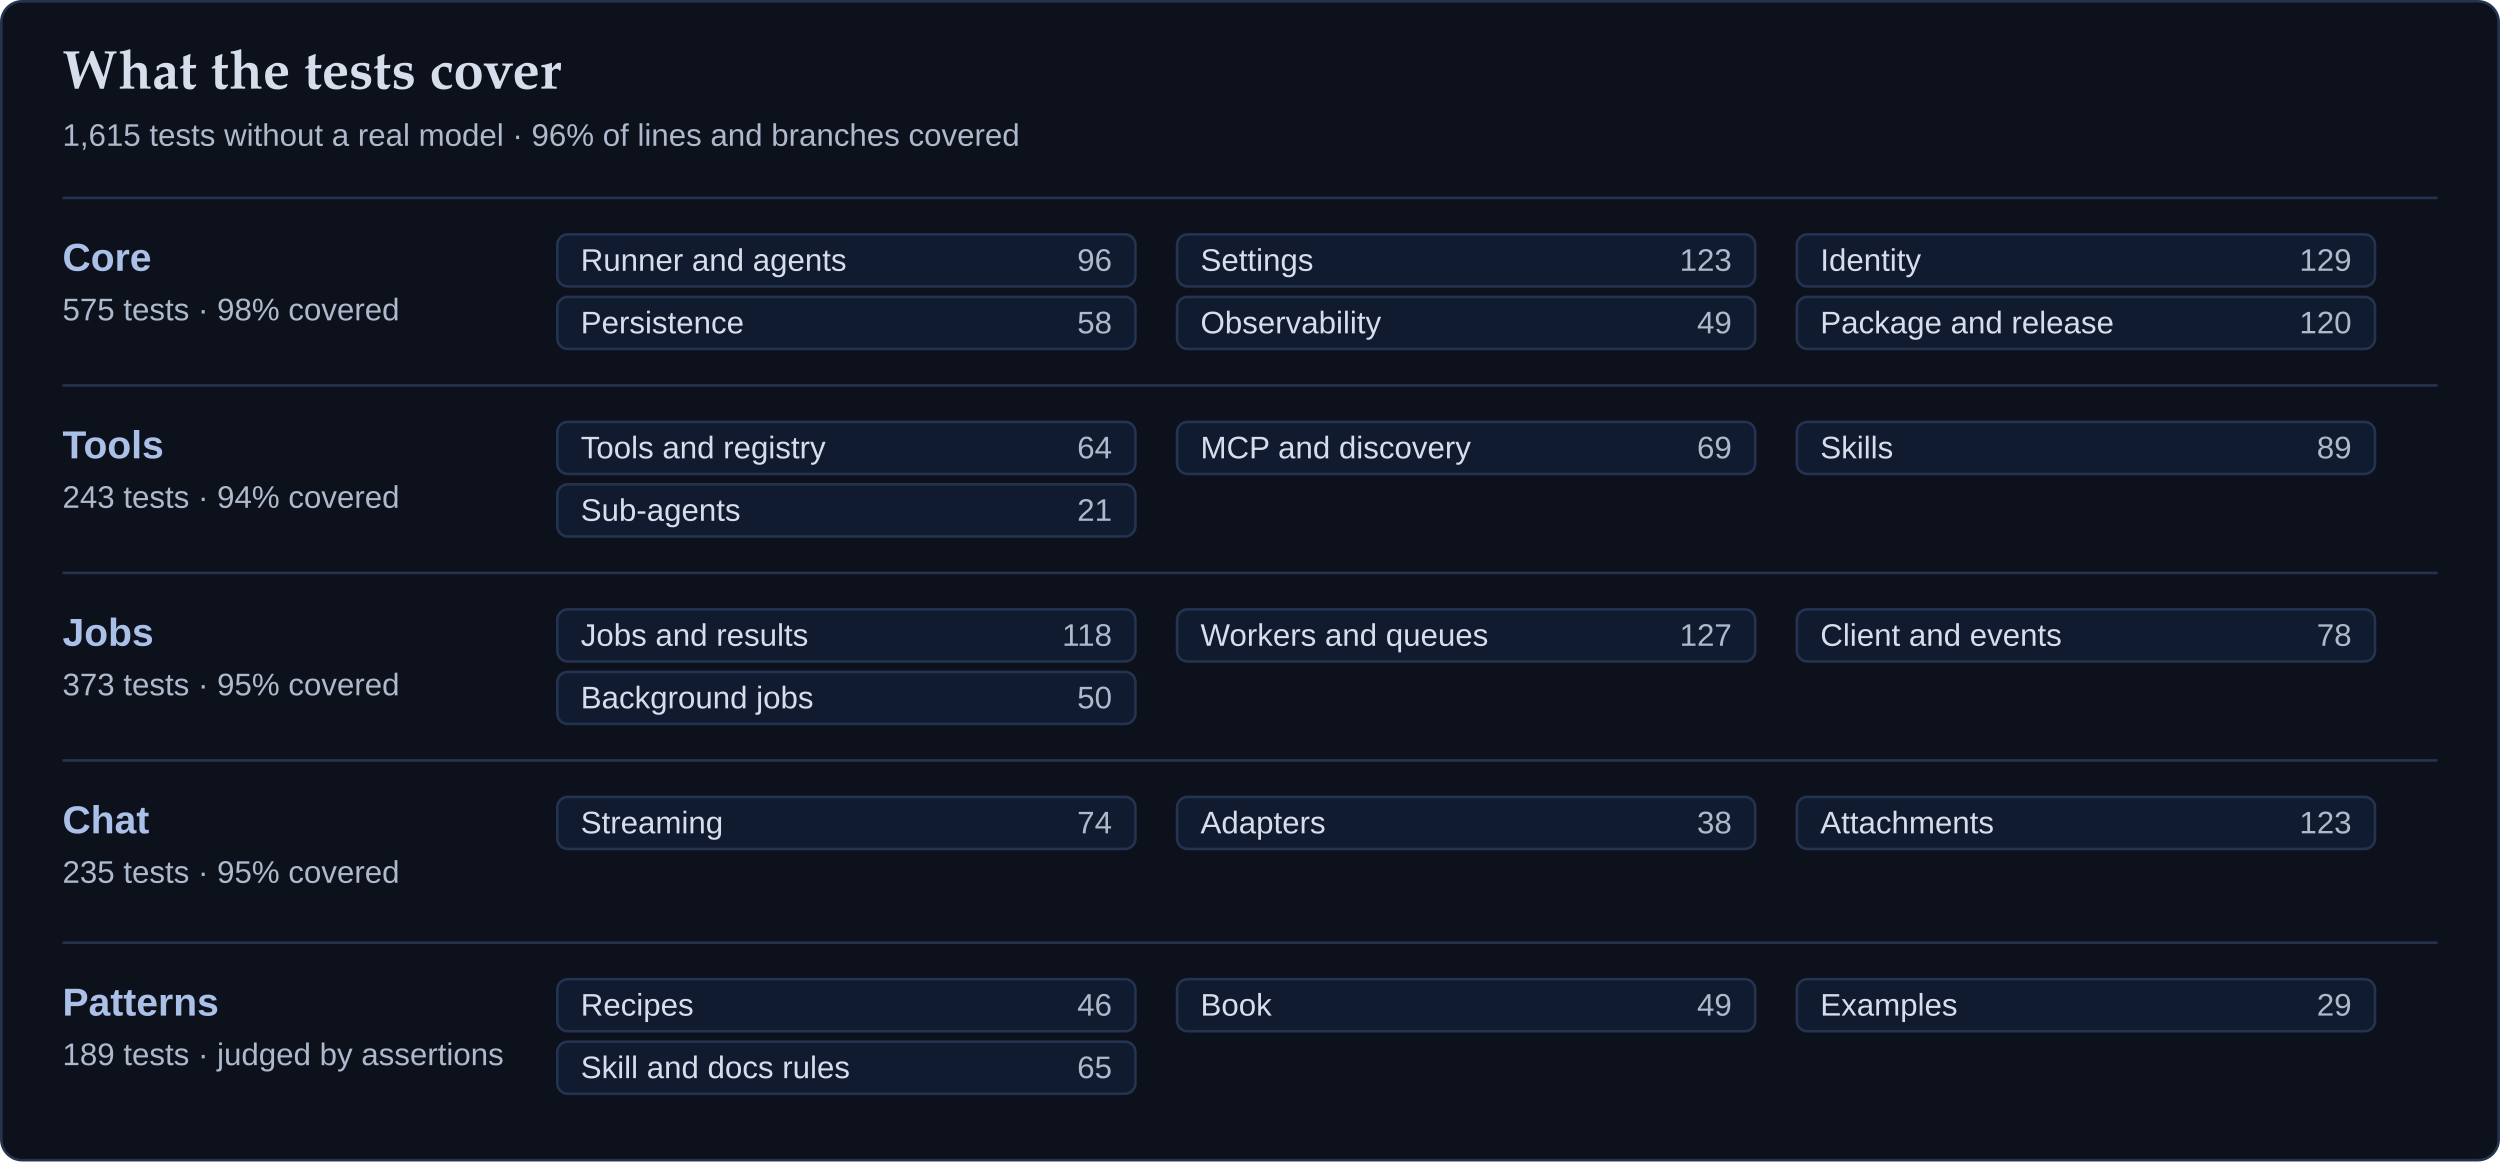
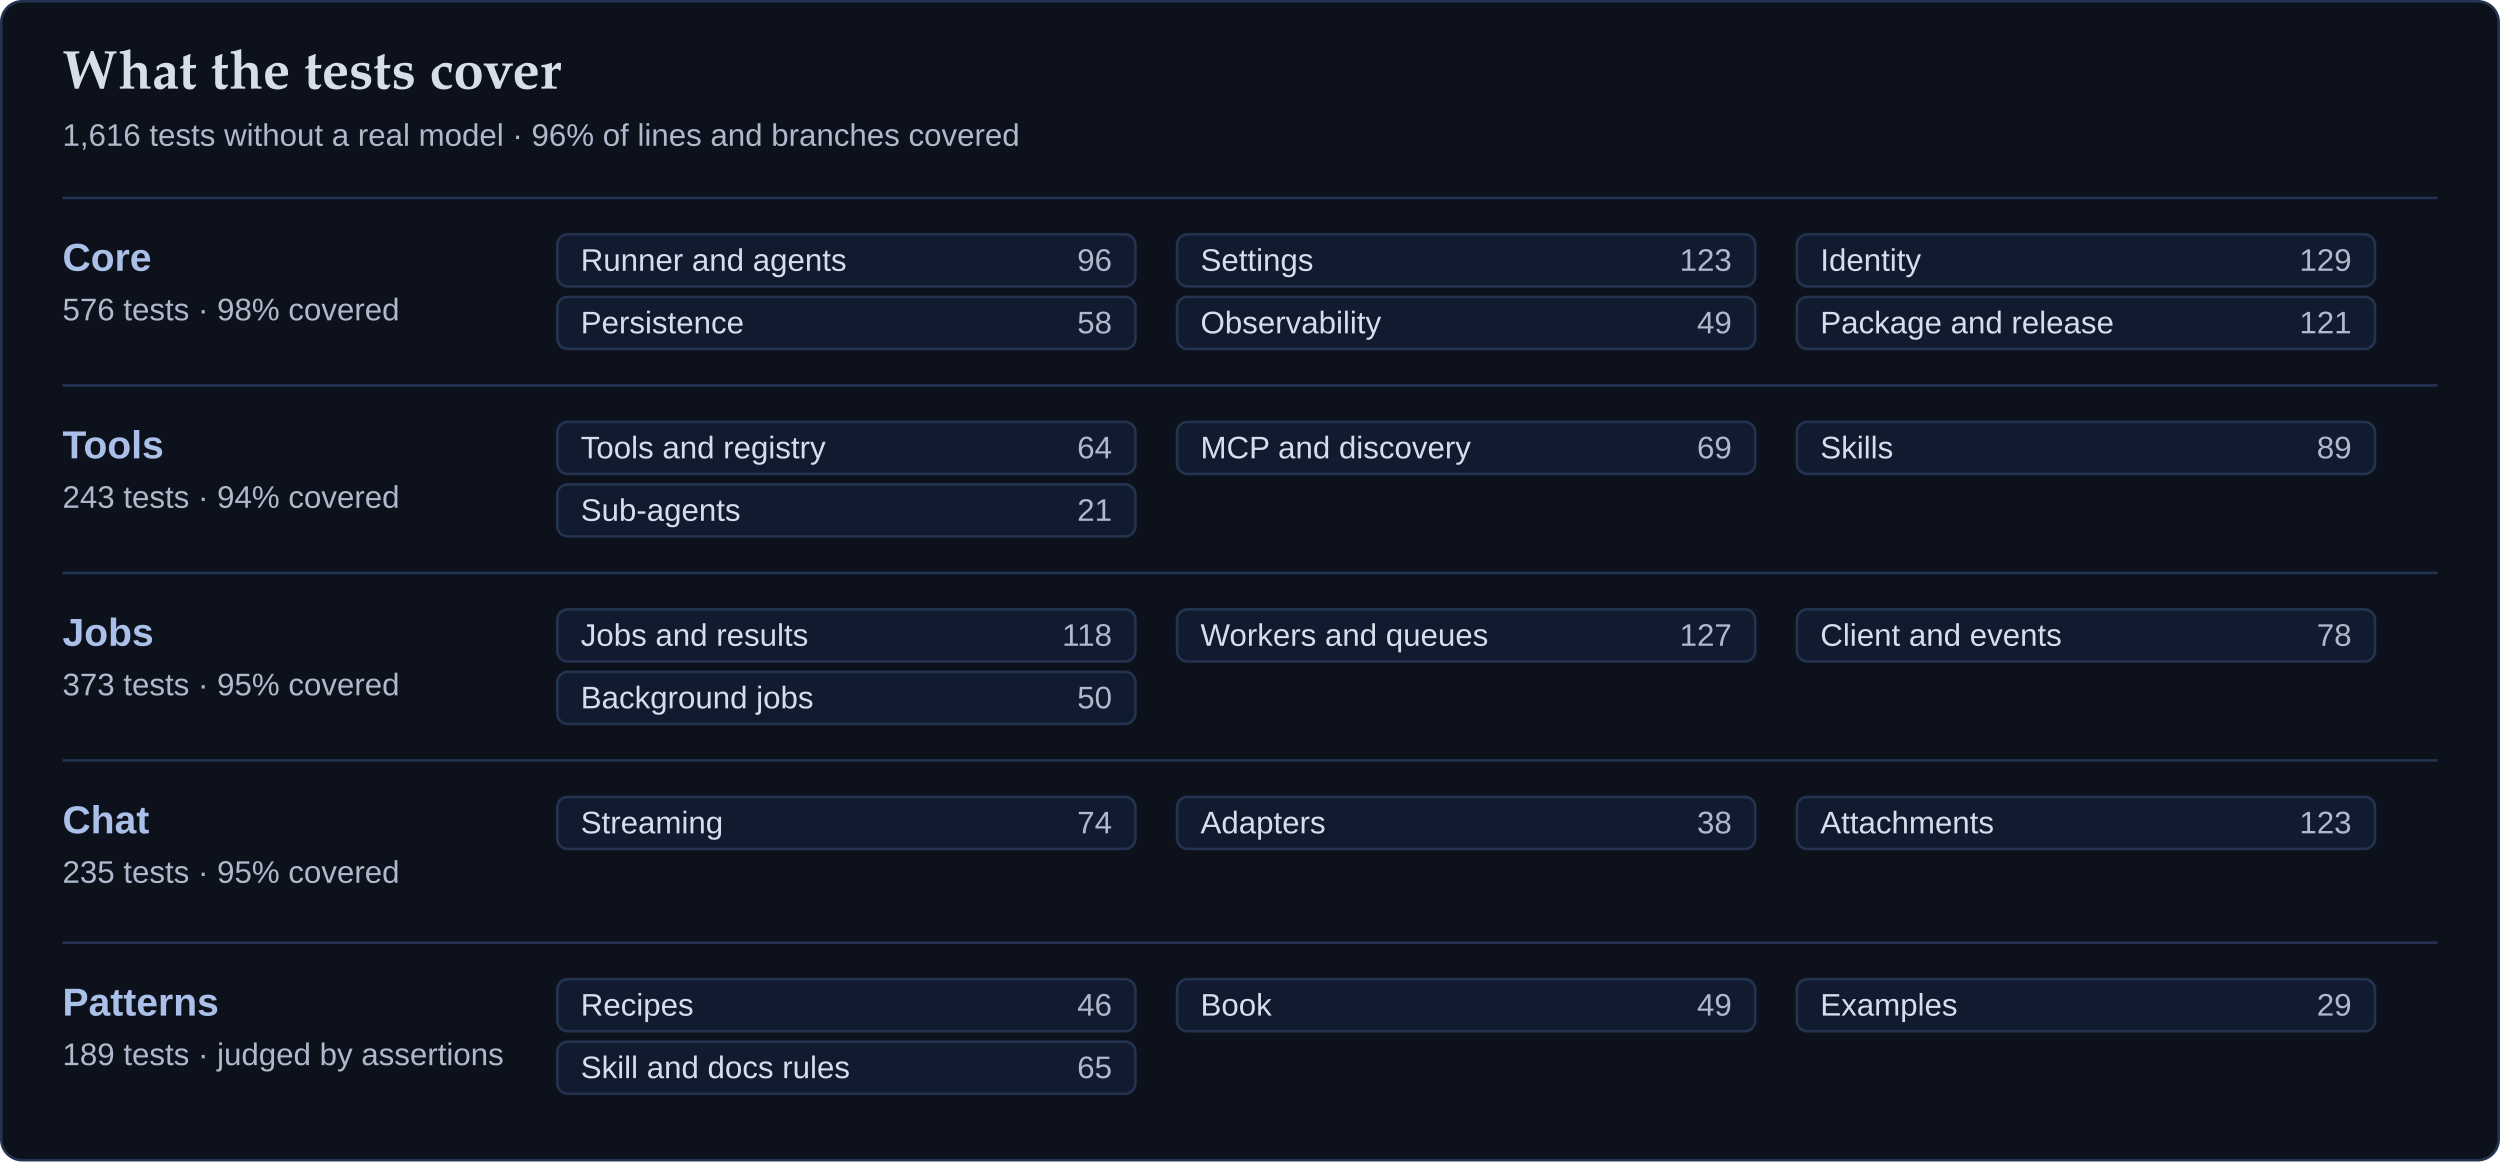
<svg xmlns="http://www.w3.org/2000/svg" width="960" height="446" viewBox="0 0 960 446" role="img" aria-label="What featherweight's tests cover">
  <style>
    text { font-family: ui-sans-serif, system-ui, -apple-system, "SF Pro Text", "Segoe UI", "Helvetica Neue", Arial, sans-serif; fill: #d7deeb; }
    .card { fill: #0c111b; stroke: #233350; }
    .rule { stroke: #233350; }
    .chip { fill: #101b30; stroke: #233350; }
    .head { font-family: "Iowan Old Style", "Palatino Linotype", Palatino, Charter, "Book Antiqua", Georgia, serif; font-size: 21px; font-weight: 600; }
    .suite { font-size: 15px; font-weight: 650; fill: #aac0e8; }
    .area { font-size: 12px; }
    .muted { font-size: 12px; fill: #aeb9cc; }
    .count { font-size: 12px; fill: #aeb9cc; text-anchor: end; }
  </style>
  <rect class="card" x="0.5" y="0.5" width="959" height="445" rx="8" />
  <text class="head" x="24" y="34">What the tests cover</text>
-   <text class="muted" x="24" y="56">1,615 tests without a real model · 96% of lines and branches covered</text>
+   <text class="muted" x="24" y="56">1,616 tests without a real model · 96% of lines and branches covered</text>
  <line class="rule" x1="24" y1="76" x2="936" y2="76" />
  <text class="suite" x="24" y="104">Core</text>
-   <text class="muted" x="24" y="123">575 tests · 98% covered</text>
+   <text class="muted" x="24" y="123">576 tests · 98% covered</text>
  <rect class="chip" x="214" y="90" width="222" height="20" rx="4" />
  <text class="area" x="223" y="104">Runner and agents</text>
  <text class="count" x="427" y="104">96</text>
  <rect class="chip" x="452" y="90" width="222" height="20" rx="4" />
  <text class="area" x="461" y="104">Settings</text>
  <text class="count" x="665" y="104">123</text>
  <rect class="chip" x="690" y="90" width="222" height="20" rx="4" />
  <text class="area" x="699" y="104">Identity</text>
  <text class="count" x="903" y="104">129</text>
  <rect class="chip" x="214" y="114" width="222" height="20" rx="4" />
  <text class="area" x="223" y="128">Persistence</text>
  <text class="count" x="427" y="128">58</text>
  <rect class="chip" x="452" y="114" width="222" height="20" rx="4" />
  <text class="area" x="461" y="128">Observability</text>
  <text class="count" x="665" y="128">49</text>
  <rect class="chip" x="690" y="114" width="222" height="20" rx="4" />
  <text class="area" x="699" y="128">Package and release</text>
-   <text class="count" x="903" y="128">120</text>
+   <text class="count" x="903" y="128">121</text>
  <line class="rule" x1="24" y1="148" x2="936" y2="148" />
  <text class="suite" x="24" y="176">Tools</text>
  <text class="muted" x="24" y="195">243 tests · 94% covered</text>
  <rect class="chip" x="214" y="162" width="222" height="20" rx="4" />
  <text class="area" x="223" y="176">Tools and registry</text>
  <text class="count" x="427" y="176">64</text>
  <rect class="chip" x="452" y="162" width="222" height="20" rx="4" />
  <text class="area" x="461" y="176">MCP and discovery</text>
  <text class="count" x="665" y="176">69</text>
  <rect class="chip" x="690" y="162" width="222" height="20" rx="4" />
  <text class="area" x="699" y="176">Skills</text>
  <text class="count" x="903" y="176">89</text>
  <rect class="chip" x="214" y="186" width="222" height="20" rx="4" />
  <text class="area" x="223" y="200">Sub-agents</text>
  <text class="count" x="427" y="200">21</text>
  <line class="rule" x1="24" y1="220" x2="936" y2="220" />
  <text class="suite" x="24" y="248">Jobs</text>
  <text class="muted" x="24" y="267">373 tests · 95% covered</text>
  <rect class="chip" x="214" y="234" width="222" height="20" rx="4" />
  <text class="area" x="223" y="248">Jobs and results</text>
  <text class="count" x="427" y="248">118</text>
  <rect class="chip" x="452" y="234" width="222" height="20" rx="4" />
  <text class="area" x="461" y="248">Workers and queues</text>
  <text class="count" x="665" y="248">127</text>
  <rect class="chip" x="690" y="234" width="222" height="20" rx="4" />
  <text class="area" x="699" y="248">Client and events</text>
  <text class="count" x="903" y="248">78</text>
  <rect class="chip" x="214" y="258" width="222" height="20" rx="4" />
  <text class="area" x="223" y="272">Background jobs</text>
  <text class="count" x="427" y="272">50</text>
  <line class="rule" x1="24" y1="292" x2="936" y2="292" />
  <text class="suite" x="24" y="320">Chat</text>
  <text class="muted" x="24" y="339">235 tests · 95% covered</text>
  <rect class="chip" x="214" y="306" width="222" height="20" rx="4" />
  <text class="area" x="223" y="320">Streaming</text>
  <text class="count" x="427" y="320">74</text>
  <rect class="chip" x="452" y="306" width="222" height="20" rx="4" />
  <text class="area" x="461" y="320">Adapters</text>
  <text class="count" x="665" y="320">38</text>
  <rect class="chip" x="690" y="306" width="222" height="20" rx="4" />
  <text class="area" x="699" y="320">Attachments</text>
  <text class="count" x="903" y="320">123</text>
  <line class="rule" x1="24" y1="362" x2="936" y2="362" />
  <text class="suite" x="24" y="390">Patterns</text>
  <text class="muted" x="24" y="409">189 tests · judged by assertions</text>
  <rect class="chip" x="214" y="376" width="222" height="20" rx="4" />
  <text class="area" x="223" y="390">Recipes</text>
  <text class="count" x="427" y="390">46</text>
  <rect class="chip" x="452" y="376" width="222" height="20" rx="4" />
  <text class="area" x="461" y="390">Book</text>
  <text class="count" x="665" y="390">49</text>
  <rect class="chip" x="690" y="376" width="222" height="20" rx="4" />
  <text class="area" x="699" y="390">Examples</text>
  <text class="count" x="903" y="390">29</text>
  <rect class="chip" x="214" y="400" width="222" height="20" rx="4" />
  <text class="area" x="223" y="414">Skill and docs rules</text>
  <text class="count" x="427" y="414">65</text>
</svg>
